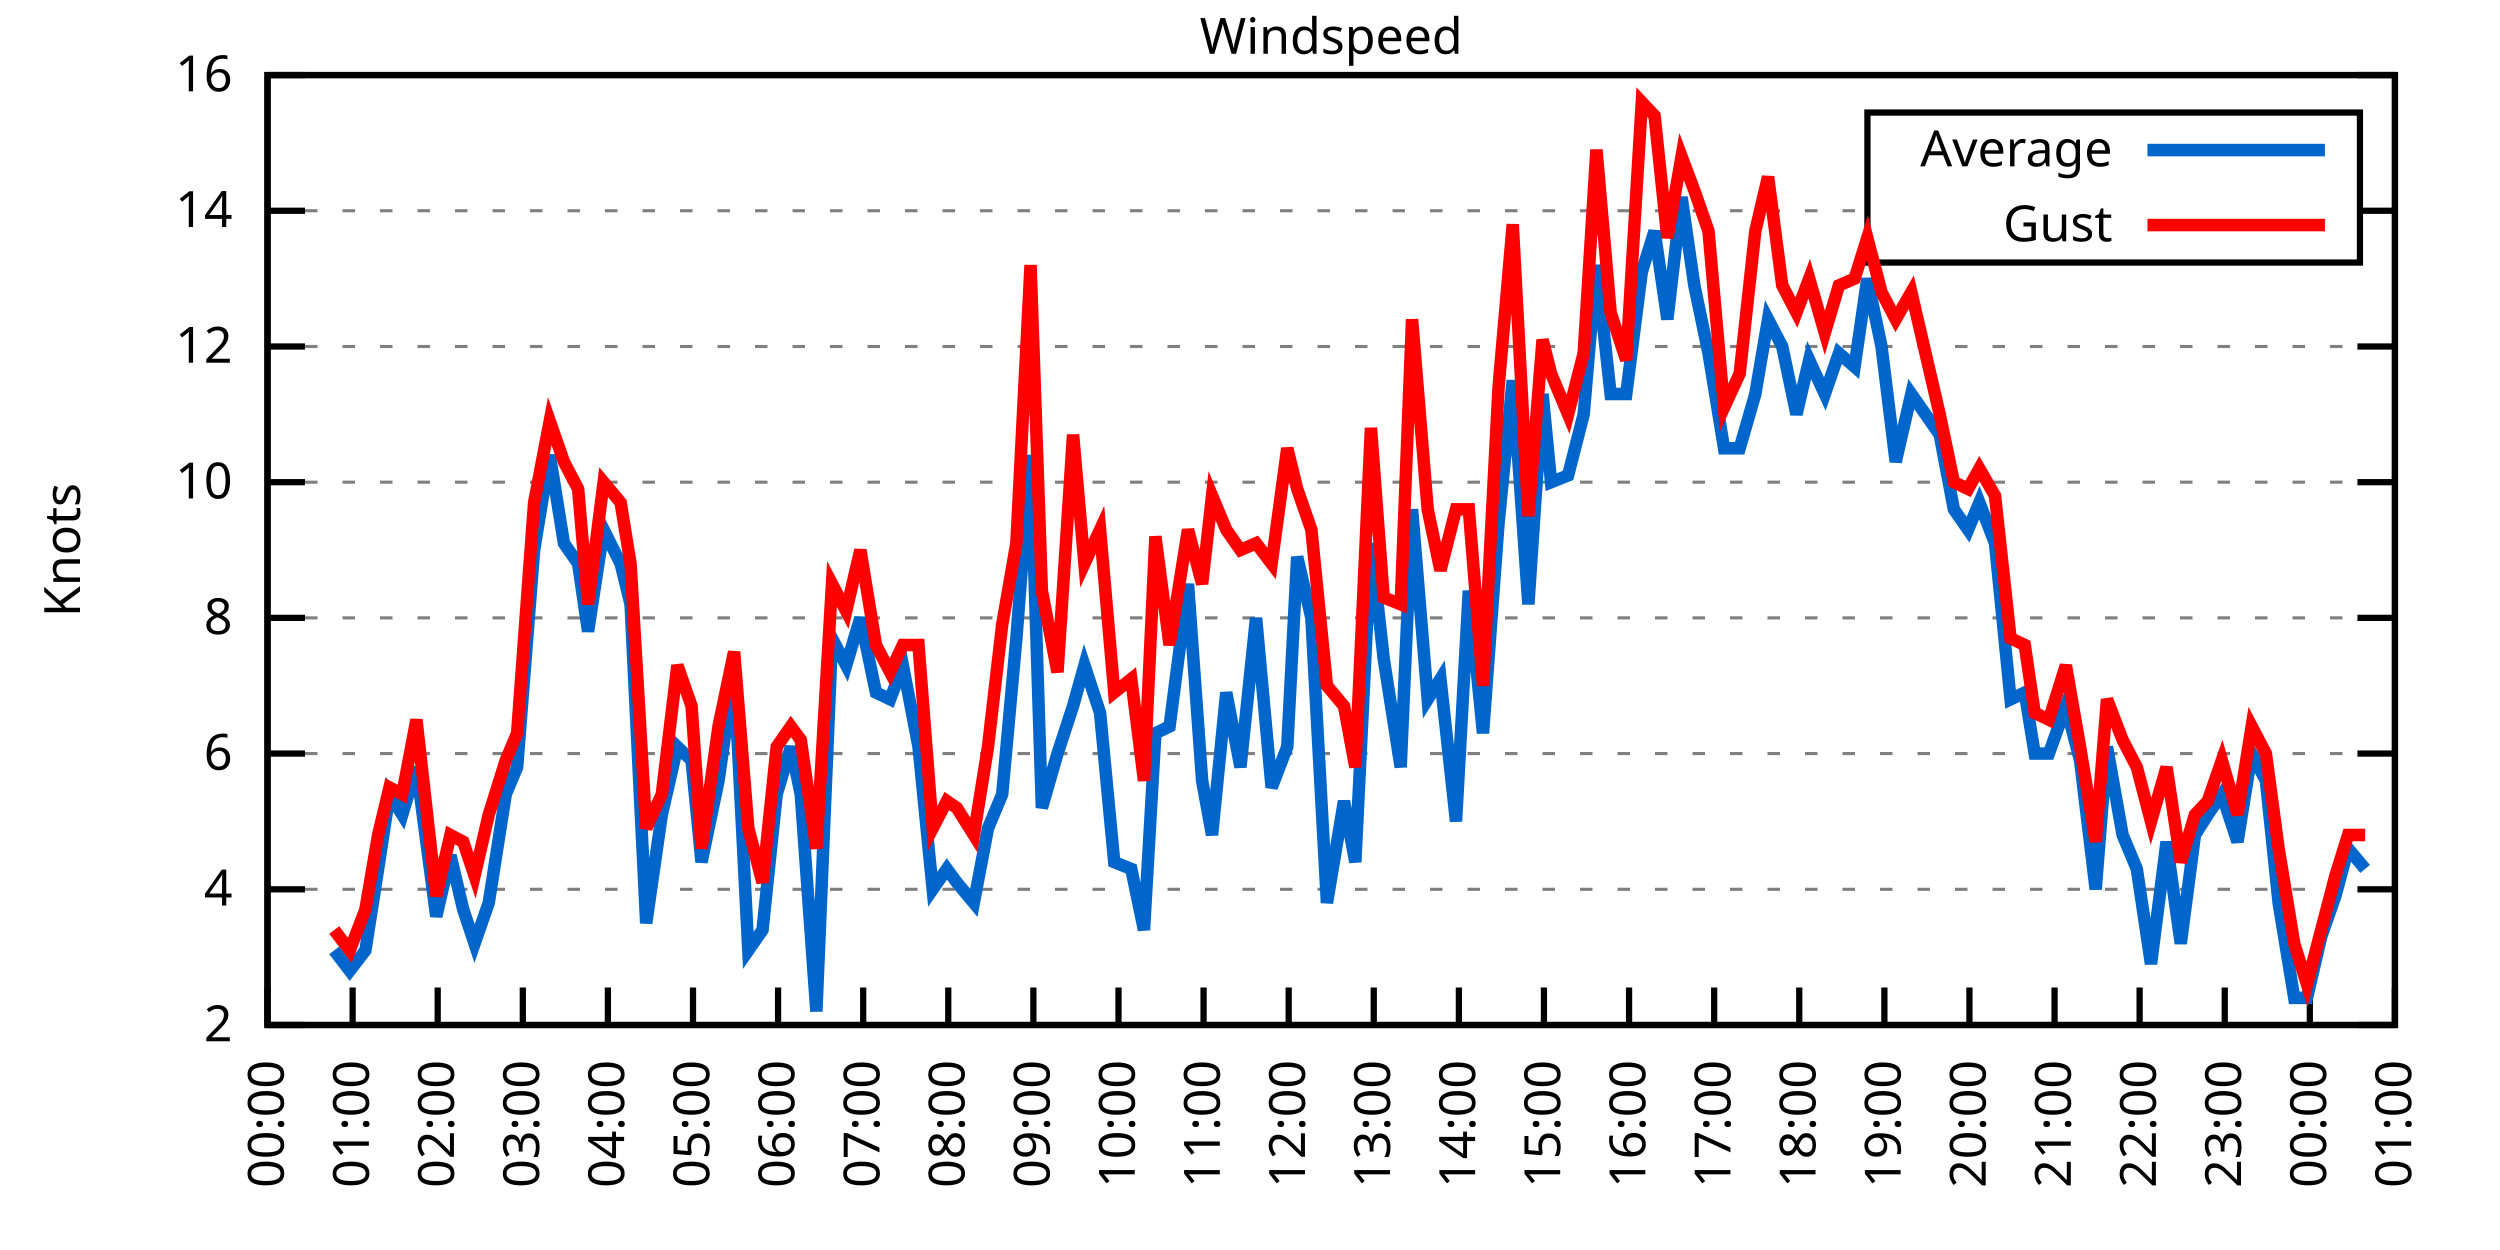
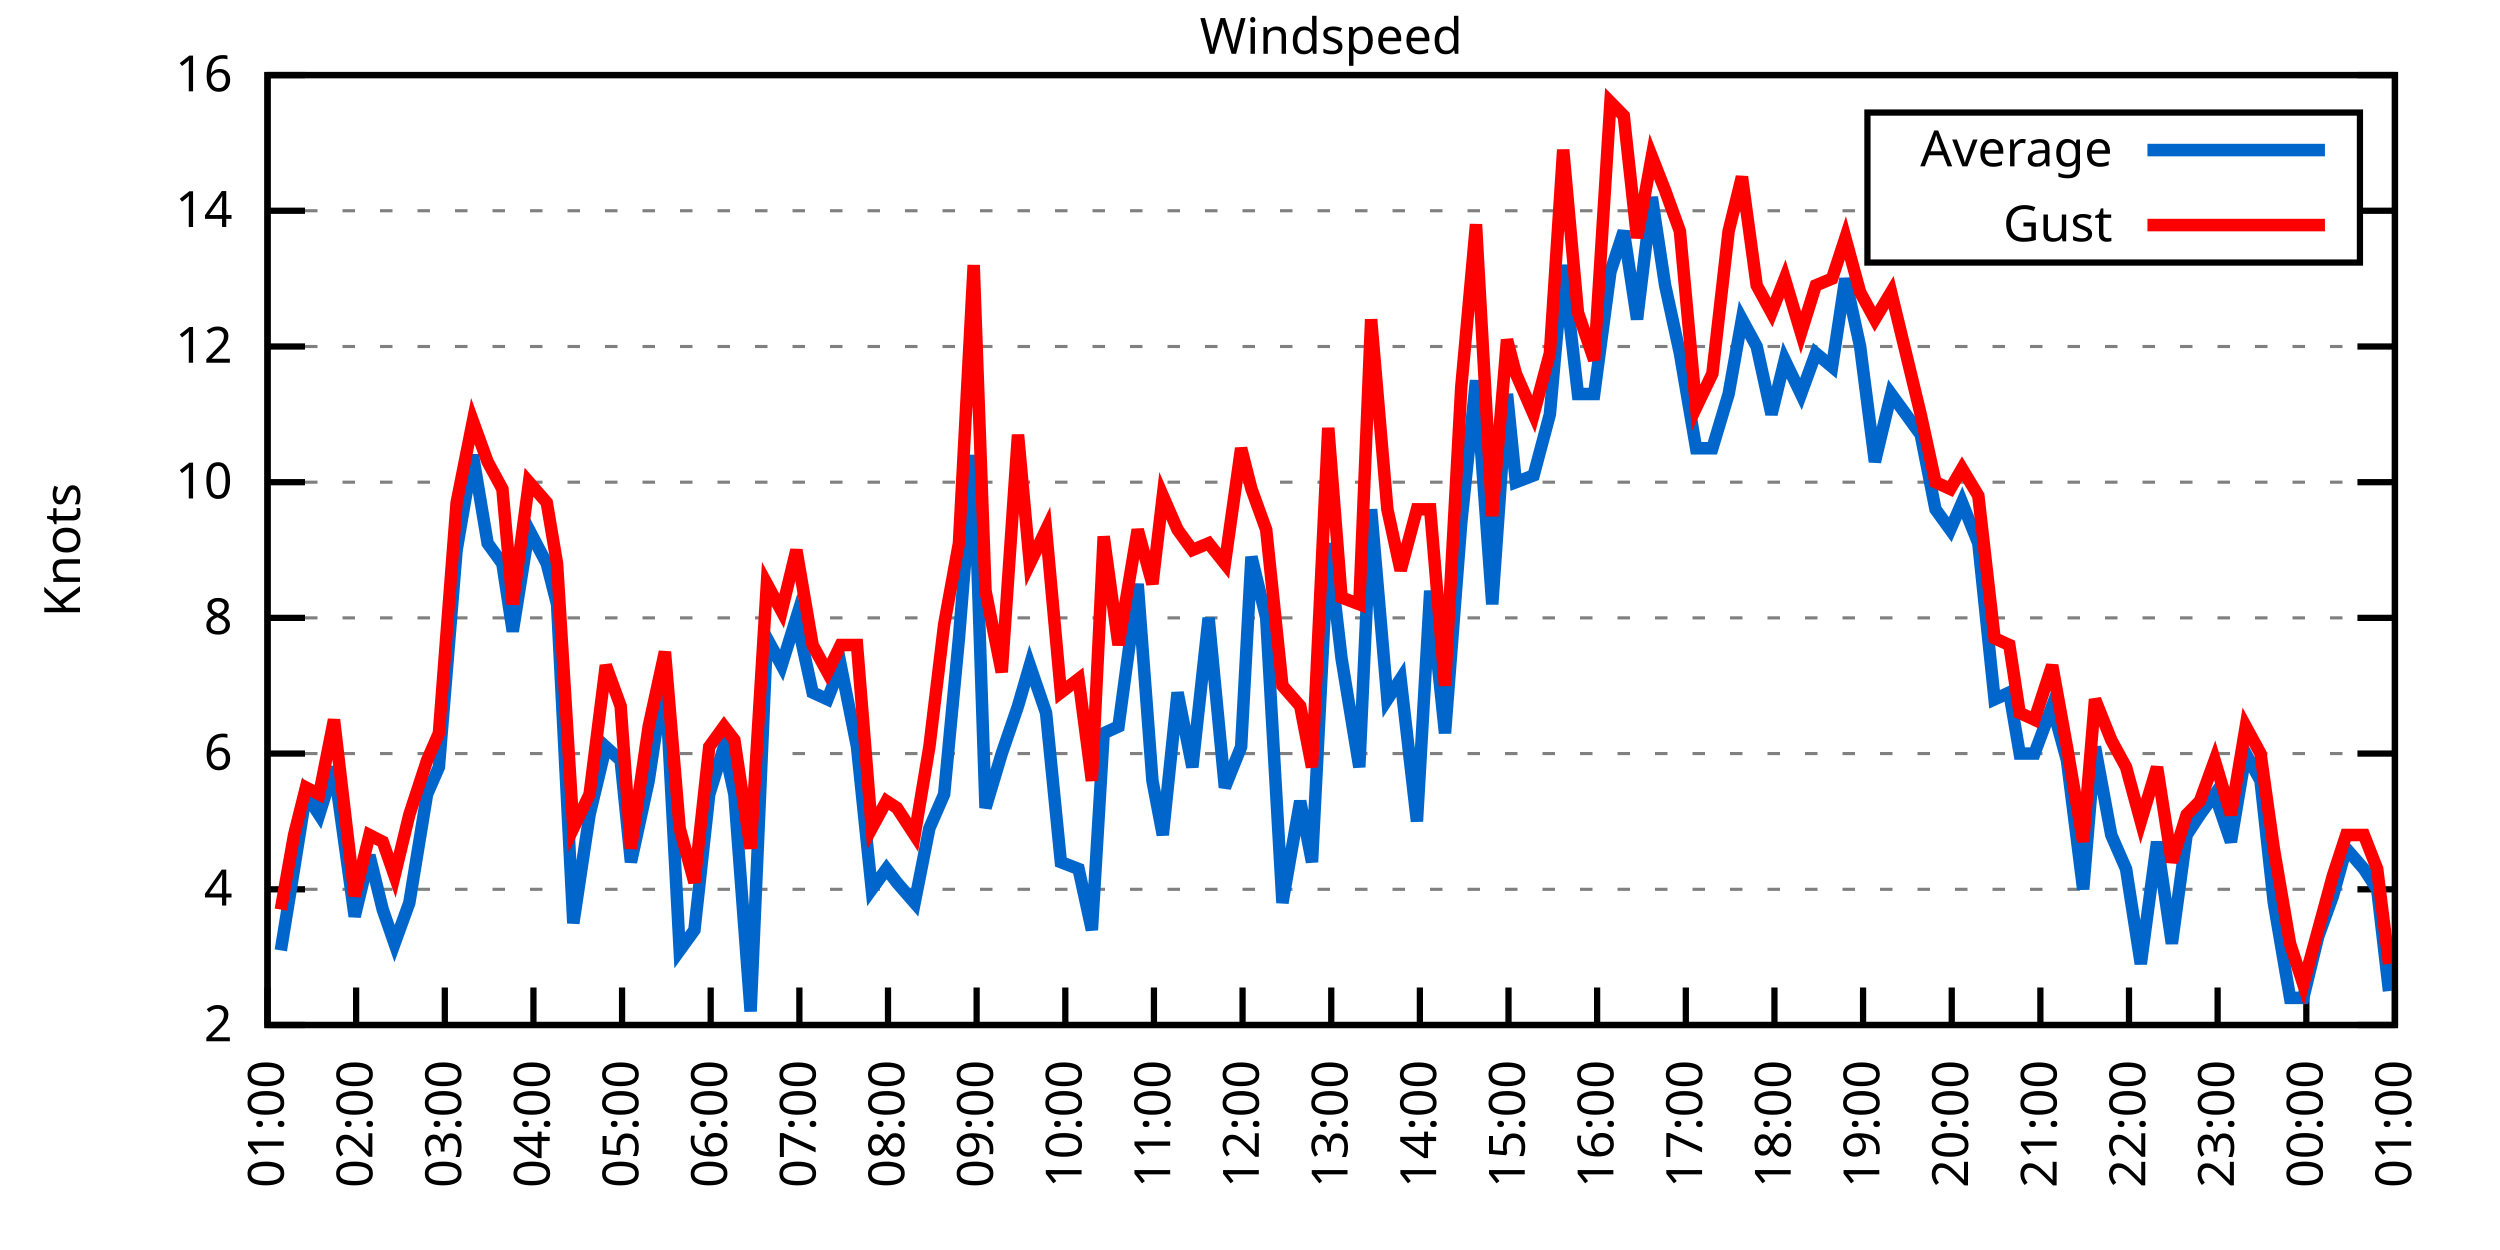
<svg xmlns="http://www.w3.org/2000/svg" xmlns:xlink="http://www.w3.org/1999/xlink" width="400" height="200" viewBox="0 0 400 200">
  <g id="gnuplot_canvas">
    <rect x="0" y="0" width="400" height="200" fill="none" />
    <defs>
      <circle id="gpDot" r="0.5" stroke-width="0.5" stroke="currentColor" />
      <path id="gpPt0" stroke-width="0.333" stroke="currentColor" d="M-1,0 h2 M0,-1 v2" />
      <path id="gpPt1" stroke-width="0.333" stroke="currentColor" d="M-1,-1 L1,1 M1,-1 L-1,1" />
      <path id="gpPt2" stroke-width="0.333" stroke="currentColor" d="M-1,0 L1,0 M0,-1 L0,1 M-1,-1 L1,1 M-1,1 L1,-1" />
      <rect id="gpPt3" stroke-width="0.333" stroke="currentColor" x="-1" y="-1" width="2" height="2" />
      <rect id="gpPt4" stroke-width="0.333" stroke="currentColor" fill="currentColor" x="-1" y="-1" width="2" height="2" />
      <circle id="gpPt5" stroke-width="0.333" stroke="currentColor" cx="0" cy="0" r="1" />
      <use xlink:href="#gpPt5" id="gpPt6" fill="currentColor" stroke="none" />
      <path id="gpPt7" stroke-width="0.333" stroke="currentColor" d="M0,-1.33 L-1.33,0.67 L1.33,0.67 z" />
      <use xlink:href="#gpPt7" id="gpPt8" fill="currentColor" stroke="none" />
      <use xlink:href="#gpPt7" id="gpPt9" stroke="currentColor" transform="rotate(180)" />
      <use xlink:href="#gpPt9" id="gpPt10" fill="currentColor" stroke="none" />
      <use xlink:href="#gpPt3" id="gpPt11" stroke="currentColor" transform="rotate(45)" />
      <use xlink:href="#gpPt11" id="gpPt12" fill="currentColor" stroke="none" />
      <path id="gpPt13" stroke-width="0.333" stroke="currentColor" d="M0,1.330 L1.265,0.411 L0.782,-1.067 L-0.782,-1.076 L-1.265,0.411 z" />
      <use xlink:href="#gpPt13" id="gpPt14" fill="currentColor" stroke="none" />
      <filter id="textbox" filterUnits="objectBoundingBox" x="0" y="0" height="1" width="1">
        <feFlood flood-color="white" flood-opacity="1" result="bgnd" />
        <feComposite in="SourceGraphic" in2="bgnd" operator="atop" />
      </filter>
      <filter id="greybox" filterUnits="objectBoundingBox" x="0" y="0" height="1" width="1">
        <feFlood flood-color="lightgrey" flood-opacity="1" result="grey" />
        <feComposite in="SourceGraphic" in2="grey" operator="atop" />
      </filter>
    </defs>
    <g fill="none" color="white" stroke="currentColor" stroke-width="1.00" stroke-linecap="butt" stroke-linejoin="miter">
</g>
    <g fill="none" color="black" stroke="currentColor" stroke-width="1.00" stroke-linecap="butt" stroke-linejoin="miter">
      <g stroke="none" shape-rendering="crispEdges">
        <polygon fill="rgb(255, 255, 255)" points="42.80,164.00 383.18,164.00 383.18,12.02 42.80,12.02 " />
      </g>
    </g>
    <g fill="none" color="black" stroke="currentColor" stroke-width="1.00" stroke-linecap="butt" stroke-linejoin="miter">
</g>
    <g fill="none" color="black" stroke="black" stroke-width="0.50" stroke-linecap="butt" stroke-linejoin="miter">
</g>
    <g fill="none" color="gray" stroke="currentColor" stroke-width="0.50" stroke-linecap="butt" stroke-linejoin="miter">
      <path stroke="gray" stroke-dasharray="2,4" class="gridline" d="M42.80,164.00 L383.19,164.00  " />
    </g>
    <g fill="none" color="gray" stroke="gray" stroke-width="1.00" stroke-linecap="butt" stroke-linejoin="miter">
</g>
    <g fill="none" color="black" stroke="currentColor" stroke-width="1.00" stroke-linecap="butt" stroke-linejoin="miter">
      <path stroke="black" d="M42.80,164.00 L48.80,164.00 M383.19,164.00 L377.19,164.00  " />
      <g transform="translate(37.20,166.60)" stroke="none" fill="black" font-family="Sans" font-size="8.00" text-anchor="end">
        <text>
          <tspan font-family="Sans"> 2</tspan>
        </text>
      </g>
    </g>
    <g fill="none" color="black" stroke="currentColor" stroke-width="1.00" stroke-linecap="butt" stroke-linejoin="miter">
</g>
    <g fill="none" color="black" stroke="black" stroke-width="0.50" stroke-linecap="butt" stroke-linejoin="miter">
</g>
    <g fill="none" color="gray" stroke="currentColor" stroke-width="0.50" stroke-linecap="butt" stroke-linejoin="miter">
      <path stroke="gray" stroke-dasharray="2,4" class="gridline" d="M42.80,142.29 L383.19,142.29  " />
    </g>
    <g fill="none" color="gray" stroke="gray" stroke-width="1.00" stroke-linecap="butt" stroke-linejoin="miter">
</g>
    <g fill="none" color="black" stroke="currentColor" stroke-width="1.00" stroke-linecap="butt" stroke-linejoin="miter">
      <path stroke="black" d="M42.80,142.29 L48.80,142.29 M383.19,142.29 L377.19,142.29  " />
      <g transform="translate(37.20,144.89)" stroke="none" fill="black" font-family="Sans" font-size="8.00" text-anchor="end">
        <text>
          <tspan font-family="Sans"> 4</tspan>
        </text>
      </g>
    </g>
    <g fill="none" color="black" stroke="currentColor" stroke-width="1.00" stroke-linecap="butt" stroke-linejoin="miter">
</g>
    <g fill="none" color="black" stroke="black" stroke-width="0.50" stroke-linecap="butt" stroke-linejoin="miter">
</g>
    <g fill="none" color="gray" stroke="currentColor" stroke-width="0.50" stroke-linecap="butt" stroke-linejoin="miter">
      <path stroke="gray" stroke-dasharray="2,4" class="gridline" d="M42.80,120.57 L383.19,120.57  " />
    </g>
    <g fill="none" color="gray" stroke="gray" stroke-width="1.00" stroke-linecap="butt" stroke-linejoin="miter">
</g>
    <g fill="none" color="black" stroke="currentColor" stroke-width="1.00" stroke-linecap="butt" stroke-linejoin="miter">
      <path stroke="black" d="M42.80,120.57 L48.80,120.57 M383.19,120.57 L377.19,120.57  " />
      <g transform="translate(37.20,123.17)" stroke="none" fill="black" font-family="Sans" font-size="8.00" text-anchor="end">
        <text>
          <tspan font-family="Sans"> 6</tspan>
        </text>
      </g>
    </g>
    <g fill="none" color="black" stroke="currentColor" stroke-width="1.00" stroke-linecap="butt" stroke-linejoin="miter">
</g>
    <g fill="none" color="black" stroke="black" stroke-width="0.50" stroke-linecap="butt" stroke-linejoin="miter">
</g>
    <g fill="none" color="gray" stroke="currentColor" stroke-width="0.50" stroke-linecap="butt" stroke-linejoin="miter">
      <path stroke="gray" stroke-dasharray="2,4" class="gridline" d="M42.80,98.86 L383.19,98.86  " />
    </g>
    <g fill="none" color="gray" stroke="gray" stroke-width="1.00" stroke-linecap="butt" stroke-linejoin="miter">
</g>
    <g fill="none" color="black" stroke="currentColor" stroke-width="1.00" stroke-linecap="butt" stroke-linejoin="miter">
      <path stroke="black" d="M42.80,98.86 L48.80,98.86 M383.19,98.86 L377.19,98.86  " />
      <g transform="translate(37.20,101.46)" stroke="none" fill="black" font-family="Sans" font-size="8.00" text-anchor="end">
        <text>
          <tspan font-family="Sans"> 8</tspan>
        </text>
      </g>
    </g>
    <g fill="none" color="black" stroke="currentColor" stroke-width="1.00" stroke-linecap="butt" stroke-linejoin="miter">
</g>
    <g fill="none" color="black" stroke="black" stroke-width="0.50" stroke-linecap="butt" stroke-linejoin="miter">
</g>
    <g fill="none" color="gray" stroke="currentColor" stroke-width="0.50" stroke-linecap="butt" stroke-linejoin="miter">
      <path stroke="gray" stroke-dasharray="2,4" class="gridline" d="M42.80,77.15 L383.19,77.15  " />
    </g>
    <g fill="none" color="gray" stroke="gray" stroke-width="1.00" stroke-linecap="butt" stroke-linejoin="miter">
</g>
    <g fill="none" color="black" stroke="currentColor" stroke-width="1.00" stroke-linecap="butt" stroke-linejoin="miter">
      <path stroke="black" d="M42.80,77.15 L48.80,77.15 M383.19,77.15 L377.19,77.15  " />
      <g transform="translate(37.20,79.75)" stroke="none" fill="black" font-family="Sans" font-size="8.00" text-anchor="end">
        <text>
          <tspan font-family="Sans"> 10</tspan>
        </text>
      </g>
    </g>
    <g fill="none" color="black" stroke="currentColor" stroke-width="1.00" stroke-linecap="butt" stroke-linejoin="miter">
</g>
    <g fill="none" color="black" stroke="black" stroke-width="0.50" stroke-linecap="butt" stroke-linejoin="miter">
</g>
    <g fill="none" color="gray" stroke="currentColor" stroke-width="0.50" stroke-linecap="butt" stroke-linejoin="miter">
      <path stroke="gray" stroke-dasharray="2,4" class="gridline" d="M42.80,55.44 L383.19,55.44  " />
    </g>
    <g fill="none" color="gray" stroke="gray" stroke-width="1.00" stroke-linecap="butt" stroke-linejoin="miter">
</g>
    <g fill="none" color="black" stroke="currentColor" stroke-width="1.00" stroke-linecap="butt" stroke-linejoin="miter">
      <path stroke="black" d="M42.80,55.44 L48.80,55.44 M383.19,55.44 L377.19,55.44  " />
      <g transform="translate(37.20,58.04)" stroke="none" fill="black" font-family="Sans" font-size="8.00" text-anchor="end">
        <text>
          <tspan font-family="Sans"> 12</tspan>
        </text>
      </g>
    </g>
    <g fill="none" color="black" stroke="currentColor" stroke-width="1.00" stroke-linecap="butt" stroke-linejoin="miter">
</g>
    <g fill="none" color="black" stroke="black" stroke-width="0.50" stroke-linecap="butt" stroke-linejoin="miter">
</g>
    <g fill="none" color="gray" stroke="currentColor" stroke-width="0.50" stroke-linecap="butt" stroke-linejoin="miter">
      <path stroke="gray" stroke-dasharray="2,4" class="gridline" d="M42.80,33.72 L298.79,33.72 M377.59,33.72 L383.19,33.72  " />
    </g>
    <g fill="none" color="gray" stroke="gray" stroke-width="1.00" stroke-linecap="butt" stroke-linejoin="miter">
</g>
    <g fill="none" color="black" stroke="currentColor" stroke-width="1.00" stroke-linecap="butt" stroke-linejoin="miter">
      <path stroke="black" d="M42.80,33.72 L48.80,33.72 M383.19,33.72 L377.19,33.72  " />
      <g transform="translate(37.20,36.32)" stroke="none" fill="black" font-family="Sans" font-size="8.00" text-anchor="end">
        <text>
          <tspan font-family="Sans"> 14</tspan>
        </text>
      </g>
    </g>
    <g fill="none" color="black" stroke="currentColor" stroke-width="1.00" stroke-linecap="butt" stroke-linejoin="miter">
</g>
    <g fill="none" color="black" stroke="black" stroke-width="0.50" stroke-linecap="butt" stroke-linejoin="miter">
</g>
    <g fill="none" color="gray" stroke="currentColor" stroke-width="0.50" stroke-linecap="butt" stroke-linejoin="miter">
      <path stroke="gray" stroke-dasharray="2,4" class="gridline" d="M42.80,12.01 L383.19,12.01  " />
    </g>
    <g fill="none" color="gray" stroke="gray" stroke-width="1.00" stroke-linecap="butt" stroke-linejoin="miter">
</g>
    <g fill="none" color="black" stroke="currentColor" stroke-width="1.00" stroke-linecap="butt" stroke-linejoin="miter">
      <path stroke="black" d="M42.80,12.01 L48.80,12.01 M383.19,12.01 L377.19,12.01  " />
      <g transform="translate(37.20,14.61)" stroke="none" fill="black" font-family="Sans" font-size="8.00" text-anchor="end">
        <text>
          <tspan font-family="Sans"> 16</tspan>
        </text>
      </g>
    </g>
    <g fill="none" color="black" stroke="currentColor" stroke-width="1.00" stroke-linecap="butt" stroke-linejoin="miter">
      <path stroke="black" d="M42.80,164.00 L42.80,158.00  " />
      <g transform="translate(45.40,169.60) rotate(270.00)" stroke="none" fill="black" font-family="Sans" font-size="8.00" text-anchor="end">
        <text>
-           <tspan font-family="Sans">00:00</tspan>
-         </text>
-       </g>
-     </g>
-     <g fill="none" color="black" stroke="currentColor" stroke-width="1.00" stroke-linecap="butt" stroke-linejoin="miter">
-       <path stroke="black" d="M56.42,164.00 L56.42,158.00  " />
-       <g transform="translate(59.02,169.60) rotate(270.00)" stroke="none" fill="black" font-family="Sans" font-size="8.00" text-anchor="end">
-         <text>
          <tspan font-family="Sans">01:00</tspan>
        </text>
      </g>
    </g>
    <g fill="none" color="black" stroke="currentColor" stroke-width="1.00" stroke-linecap="butt" stroke-linejoin="miter">
-       <path stroke="black" d="M70.03,164.00 L70.03,158.00  " />
-       <g transform="translate(72.63,169.60) rotate(270.00)" stroke="none" fill="black" font-family="Sans" font-size="8.00" text-anchor="end">
+       <path stroke="black" d="M56.98,164.00 L56.98,158.00  " />
+       <g transform="translate(59.58,169.60) rotate(270.00)" stroke="none" fill="black" font-family="Sans" font-size="8.00" text-anchor="end">
        <text>
          <tspan font-family="Sans">02:00</tspan>
        </text>
      </g>
    </g>
    <g fill="none" color="black" stroke="currentColor" stroke-width="1.00" stroke-linecap="butt" stroke-linejoin="miter">
-       <path stroke="black" d="M83.65,164.00 L83.65,158.00  " />
-       <g transform="translate(86.25,169.60) rotate(270.00)" stroke="none" fill="black" font-family="Sans" font-size="8.00" text-anchor="end">
+       <path stroke="black" d="M71.17,164.00 L71.17,158.00  " />
+       <g transform="translate(73.77,169.60) rotate(270.00)" stroke="none" fill="black" font-family="Sans" font-size="8.00" text-anchor="end">
        <text>
          <tspan font-family="Sans">03:00</tspan>
        </text>
      </g>
    </g>
    <g fill="none" color="black" stroke="currentColor" stroke-width="1.00" stroke-linecap="butt" stroke-linejoin="miter">
-       <path stroke="black" d="M97.26,164.00 L97.26,158.00  " />
-       <g transform="translate(99.86,169.60) rotate(270.00)" stroke="none" fill="black" font-family="Sans" font-size="8.00" text-anchor="end">
+       <path stroke="black" d="M85.35,164.00 L85.35,158.00  " />
+       <g transform="translate(87.95,169.60) rotate(270.00)" stroke="none" fill="black" font-family="Sans" font-size="8.00" text-anchor="end">
        <text>
          <tspan font-family="Sans">04:00</tspan>
        </text>
      </g>
    </g>
    <g fill="none" color="black" stroke="currentColor" stroke-width="1.00" stroke-linecap="butt" stroke-linejoin="miter">
-       <path stroke="black" d="M110.88,164.00 L110.88,158.00  " />
-       <g transform="translate(113.48,169.60) rotate(270.00)" stroke="none" fill="black" font-family="Sans" font-size="8.00" text-anchor="end">
+       <path stroke="black" d="M99.53,164.00 L99.53,158.00  " />
+       <g transform="translate(102.13,169.60) rotate(270.00)" stroke="none" fill="black" font-family="Sans" font-size="8.00" text-anchor="end">
        <text>
          <tspan font-family="Sans">05:00</tspan>
        </text>
      </g>
    </g>
    <g fill="none" color="black" stroke="currentColor" stroke-width="1.00" stroke-linecap="butt" stroke-linejoin="miter">
-       <path stroke="black" d="M124.49,164.00 L124.49,158.00  " />
-       <g transform="translate(127.09,169.60) rotate(270.00)" stroke="none" fill="black" font-family="Sans" font-size="8.00" text-anchor="end">
+       <path stroke="black" d="M113.71,164.00 L113.71,158.00  " />
+       <g transform="translate(116.31,169.60) rotate(270.00)" stroke="none" fill="black" font-family="Sans" font-size="8.00" text-anchor="end">
        <text>
          <tspan font-family="Sans">06:00</tspan>
        </text>
      </g>
    </g>
    <g fill="none" color="black" stroke="currentColor" stroke-width="1.00" stroke-linecap="butt" stroke-linejoin="miter">
-       <path stroke="black" d="M138.11,164.00 L138.11,158.00  " />
-       <g transform="translate(140.71,169.60) rotate(270.00)" stroke="none" fill="black" font-family="Sans" font-size="8.00" text-anchor="end">
+       <path stroke="black" d="M127.90,164.00 L127.90,158.00  " />
+       <g transform="translate(130.50,169.60) rotate(270.00)" stroke="none" fill="black" font-family="Sans" font-size="8.00" text-anchor="end">
        <text>
          <tspan font-family="Sans">07:00</tspan>
        </text>
      </g>
    </g>
    <g fill="none" color="black" stroke="currentColor" stroke-width="1.00" stroke-linecap="butt" stroke-linejoin="miter">
-       <path stroke="black" d="M151.72,164.00 L151.72,158.00  " />
-       <g transform="translate(154.32,169.60) rotate(270.00)" stroke="none" fill="black" font-family="Sans" font-size="8.00" text-anchor="end">
+       <path stroke="black" d="M142.08,164.00 L142.08,158.00  " />
+       <g transform="translate(144.68,169.60) rotate(270.00)" stroke="none" fill="black" font-family="Sans" font-size="8.00" text-anchor="end">
        <text>
          <tspan font-family="Sans">08:00</tspan>
        </text>
      </g>
    </g>
    <g fill="none" color="black" stroke="currentColor" stroke-width="1.00" stroke-linecap="butt" stroke-linejoin="miter">
-       <path stroke="black" d="M165.34,164.00 L165.34,158.00  " />
-       <g transform="translate(167.94,169.60) rotate(270.00)" stroke="none" fill="black" font-family="Sans" font-size="8.00" text-anchor="end">
+       <path stroke="black" d="M156.26,164.00 L156.26,158.00  " />
+       <g transform="translate(158.86,169.60) rotate(270.00)" stroke="none" fill="black" font-family="Sans" font-size="8.00" text-anchor="end">
        <text>
          <tspan font-family="Sans">09:00</tspan>
        </text>
      </g>
    </g>
    <g fill="none" color="black" stroke="currentColor" stroke-width="1.00" stroke-linecap="butt" stroke-linejoin="miter">
-       <path stroke="black" d="M178.96,164.00 L178.96,158.00  " />
-       <g transform="translate(181.56,169.60) rotate(270.00)" stroke="none" fill="black" font-family="Sans" font-size="8.00" text-anchor="end">
+       <path stroke="black" d="M170.45,164.00 L170.45,158.00  " />
+       <g transform="translate(173.05,169.60) rotate(270.00)" stroke="none" fill="black" font-family="Sans" font-size="8.00" text-anchor="end">
        <text>
          <tspan font-family="Sans">10:00</tspan>
        </text>
      </g>
    </g>
    <g fill="none" color="black" stroke="currentColor" stroke-width="1.00" stroke-linecap="butt" stroke-linejoin="miter">
-       <path stroke="black" d="M192.57,164.00 L192.57,158.00  " />
-       <g transform="translate(195.17,169.60) rotate(270.00)" stroke="none" fill="black" font-family="Sans" font-size="8.00" text-anchor="end">
+       <path stroke="black" d="M184.63,164.00 L184.63,158.00  " />
+       <g transform="translate(187.23,169.60) rotate(270.00)" stroke="none" fill="black" font-family="Sans" font-size="8.00" text-anchor="end">
        <text>
          <tspan font-family="Sans">11:00</tspan>
        </text>
      </g>
    </g>
    <g fill="none" color="black" stroke="currentColor" stroke-width="1.00" stroke-linecap="butt" stroke-linejoin="miter">
-       <path stroke="black" d="M206.19,164.00 L206.19,158.00  " />
-       <g transform="translate(208.79,169.60) rotate(270.00)" stroke="none" fill="black" font-family="Sans" font-size="8.00" text-anchor="end">
+       <path stroke="black" d="M198.81,164.00 L198.81,158.00  " />
+       <g transform="translate(201.41,169.60) rotate(270.00)" stroke="none" fill="black" font-family="Sans" font-size="8.00" text-anchor="end">
        <text>
          <tspan font-family="Sans">12:00</tspan>
        </text>
      </g>
    </g>
    <g fill="none" color="black" stroke="currentColor" stroke-width="1.00" stroke-linecap="butt" stroke-linejoin="miter">
-       <path stroke="black" d="M219.80,164.00 L219.80,158.00  " />
-       <g transform="translate(222.40,169.60) rotate(270.00)" stroke="none" fill="black" font-family="Sans" font-size="8.00" text-anchor="end">
+       <path stroke="black" d="M213.00,164.00 L213.00,158.00  " />
+       <g transform="translate(215.60,169.60) rotate(270.00)" stroke="none" fill="black" font-family="Sans" font-size="8.00" text-anchor="end">
        <text>
          <tspan font-family="Sans">13:00</tspan>
        </text>
      </g>
    </g>
    <g fill="none" color="black" stroke="currentColor" stroke-width="1.00" stroke-linecap="butt" stroke-linejoin="miter">
-       <path stroke="black" d="M233.42,164.00 L233.42,158.00  " />
-       <g transform="translate(236.02,169.60) rotate(270.00)" stroke="none" fill="black" font-family="Sans" font-size="8.00" text-anchor="end">
+       <path stroke="black" d="M227.18,164.00 L227.18,158.00  " />
+       <g transform="translate(229.78,169.60) rotate(270.00)" stroke="none" fill="black" font-family="Sans" font-size="8.00" text-anchor="end">
        <text>
          <tspan font-family="Sans">14:00</tspan>
        </text>
      </g>
    </g>
    <g fill="none" color="black" stroke="currentColor" stroke-width="1.00" stroke-linecap="butt" stroke-linejoin="miter">
-       <path stroke="black" d="M247.03,164.00 L247.03,158.00  " />
-       <g transform="translate(249.63,169.60) rotate(270.00)" stroke="none" fill="black" font-family="Sans" font-size="8.00" text-anchor="end">
+       <path stroke="black" d="M241.36,164.00 L241.36,158.00  " />
+       <g transform="translate(243.96,169.60) rotate(270.00)" stroke="none" fill="black" font-family="Sans" font-size="8.00" text-anchor="end">
        <text>
          <tspan font-family="Sans">15:00</tspan>
        </text>
      </g>
    </g>
    <g fill="none" color="black" stroke="currentColor" stroke-width="1.00" stroke-linecap="butt" stroke-linejoin="miter">
-       <path stroke="black" d="M260.65,164.00 L260.65,158.00  " />
-       <g transform="translate(263.25,169.60) rotate(270.00)" stroke="none" fill="black" font-family="Sans" font-size="8.00" text-anchor="end">
+       <path stroke="black" d="M255.54,164.00 L255.54,158.00  " />
+       <g transform="translate(258.14,169.60) rotate(270.00)" stroke="none" fill="black" font-family="Sans" font-size="8.00" text-anchor="end">
        <text>
          <tspan font-family="Sans">16:00</tspan>
        </text>
      </g>
    </g>
    <g fill="none" color="black" stroke="currentColor" stroke-width="1.00" stroke-linecap="butt" stroke-linejoin="miter">
-       <path stroke="black" d="M274.27,164.00 L274.27,158.00  " />
-       <g transform="translate(276.87,169.60) rotate(270.00)" stroke="none" fill="black" font-family="Sans" font-size="8.00" text-anchor="end">
+       <path stroke="black" d="M269.73,164.00 L269.73,158.00  " />
+       <g transform="translate(272.33,169.60) rotate(270.00)" stroke="none" fill="black" font-family="Sans" font-size="8.00" text-anchor="end">
        <text>
          <tspan font-family="Sans">17:00</tspan>
        </text>
      </g>
    </g>
    <g fill="none" color="black" stroke="currentColor" stroke-width="1.00" stroke-linecap="butt" stroke-linejoin="miter">
-       <path stroke="black" d="M287.88,164.00 L287.88,158.00  " />
-       <g transform="translate(290.48,169.60) rotate(270.00)" stroke="none" fill="black" font-family="Sans" font-size="8.00" text-anchor="end">
+       <path stroke="black" d="M283.91,164.00 L283.91,158.00  " />
+       <g transform="translate(286.51,169.60) rotate(270.00)" stroke="none" fill="black" font-family="Sans" font-size="8.00" text-anchor="end">
        <text>
          <tspan font-family="Sans">18:00</tspan>
        </text>
      </g>
    </g>
    <g fill="none" color="black" stroke="currentColor" stroke-width="1.00" stroke-linecap="butt" stroke-linejoin="miter">
-       <path stroke="black" d="M301.50,164.00 L301.50,158.00  " />
-       <g transform="translate(304.10,169.60) rotate(270.00)" stroke="none" fill="black" font-family="Sans" font-size="8.00" text-anchor="end">
+       <path stroke="black" d="M298.09,164.00 L298.09,158.00  " />
+       <g transform="translate(300.69,169.60) rotate(270.00)" stroke="none" fill="black" font-family="Sans" font-size="8.00" text-anchor="end">
        <text>
          <tspan font-family="Sans">19:00</tspan>
        </text>
      </g>
    </g>
    <g fill="none" color="black" stroke="currentColor" stroke-width="1.00" stroke-linecap="butt" stroke-linejoin="miter">
-       <path stroke="black" d="M315.11,164.00 L315.11,158.00  " />
-       <g transform="translate(317.71,169.60) rotate(270.00)" stroke="none" fill="black" font-family="Sans" font-size="8.00" text-anchor="end">
+       <path stroke="black" d="M312.28,164.00 L312.28,158.00  " />
+       <g transform="translate(314.88,169.60) rotate(270.00)" stroke="none" fill="black" font-family="Sans" font-size="8.00" text-anchor="end">
        <text>
          <tspan font-family="Sans">20:00</tspan>
        </text>
      </g>
    </g>
    <g fill="none" color="black" stroke="currentColor" stroke-width="1.00" stroke-linecap="butt" stroke-linejoin="miter">
-       <path stroke="black" d="M328.73,164.00 L328.73,158.00  " />
-       <g transform="translate(331.33,169.60) rotate(270.00)" stroke="none" fill="black" font-family="Sans" font-size="8.00" text-anchor="end">
+       <path stroke="black" d="M326.46,164.00 L326.46,158.00  " />
+       <g transform="translate(329.06,169.60) rotate(270.00)" stroke="none" fill="black" font-family="Sans" font-size="8.00" text-anchor="end">
        <text>
          <tspan font-family="Sans">21:00</tspan>
        </text>
      </g>
    </g>
    <g fill="none" color="black" stroke="currentColor" stroke-width="1.00" stroke-linecap="butt" stroke-linejoin="miter">
-       <path stroke="black" d="M342.34,164.00 L342.34,158.00  " />
-       <g transform="translate(344.94,169.60) rotate(270.00)" stroke="none" fill="black" font-family="Sans" font-size="8.00" text-anchor="end">
+       <path stroke="black" d="M340.64,164.00 L340.64,158.00  " />
+       <g transform="translate(343.24,169.60) rotate(270.00)" stroke="none" fill="black" font-family="Sans" font-size="8.00" text-anchor="end">
        <text>
          <tspan font-family="Sans">22:00</tspan>
        </text>
      </g>
    </g>
    <g fill="none" color="black" stroke="currentColor" stroke-width="1.00" stroke-linecap="butt" stroke-linejoin="miter">
-       <path stroke="black" d="M355.96,164.00 L355.96,158.00  " />
-       <g transform="translate(358.56,169.60) rotate(270.00)" stroke="none" fill="black" font-family="Sans" font-size="8.00" text-anchor="end">
+       <path stroke="black" d="M354.82,164.00 L354.82,158.00  " />
+       <g transform="translate(357.42,169.60) rotate(270.00)" stroke="none" fill="black" font-family="Sans" font-size="8.00" text-anchor="end">
        <text>
          <tspan font-family="Sans">23:00</tspan>
        </text>
      </g>
    </g>
    <g fill="none" color="black" stroke="currentColor" stroke-width="1.00" stroke-linecap="butt" stroke-linejoin="miter">
-       <path stroke="black" d="M369.57,164.00 L369.57,158.00  " />
-       <g transform="translate(372.17,169.60) rotate(270.00)" stroke="none" fill="black" font-family="Sans" font-size="8.00" text-anchor="end">
+       <path stroke="black" d="M369.01,164.00 L369.01,158.00  " />
+       <g transform="translate(371.61,169.60) rotate(270.00)" stroke="none" fill="black" font-family="Sans" font-size="8.00" text-anchor="end">
        <text>
          <tspan font-family="Sans">00:00</tspan>
        </text>
      </g>
    </g>
    <g fill="none" color="black" stroke="currentColor" stroke-width="1.00" stroke-linecap="butt" stroke-linejoin="miter">
      <path stroke="black" d="M383.19,164.00 L383.19,158.00  " />
      <g transform="translate(385.79,169.60) rotate(270.00)" stroke="none" fill="black" font-family="Sans" font-size="8.00" text-anchor="end">
        <text>
          <tspan font-family="Sans">01:00</tspan>
        </text>
      </g>
    </g>
    <g fill="none" color="black" stroke="currentColor" stroke-width="1.00" stroke-linecap="butt" stroke-linejoin="miter">
</g>
    <g fill="none" color="black" stroke="currentColor" stroke-width="1.00" stroke-linecap="butt" stroke-linejoin="miter">
      <path stroke="black" d="M42.80,12.01 L42.80,164.00 L383.19,164.00 L383.19,12.01 L42.80,12.01 Z  " />
    </g>
    <g fill="none" color="black" stroke="currentColor" stroke-width="1.00" stroke-linecap="butt" stroke-linejoin="miter">
</g>
    <g fill="none" color="black" stroke="currentColor" stroke-width="1.00" stroke-linecap="butt" stroke-linejoin="miter">
      <path stroke="black" d="M298.79,42.01 L298.79,18.01 L377.59,18.01 L377.59,42.01 L298.79,42.01 Z  " />
    </g>
    <g id="Windspeed_plot_1">
      <g fill="none" color="white" stroke="black" stroke-width="2.00" stroke-linecap="butt" stroke-linejoin="miter">
</g>
      <g fill="none" color="black" stroke="currentColor" stroke-width="2.00" stroke-linecap="butt" stroke-linejoin="miter">
        <g transform="translate(337.99,26.61)" stroke="none" fill="black" font-family="Sans" font-size="8.00" text-anchor="end">
          <text>
            <tspan font-family="Sans">Average</tspan>
          </text>
        </g>
      </g>
      <g fill="none" color="black" stroke="currentColor" stroke-width="2.00" stroke-linecap="butt" stroke-linejoin="miter">
-         <path stroke="rgb(  0, 102, 204)" d="M343.59,24.01 L371.99,24.01 M53.47,152.06 L55.96,155.31 L58.46,152.06 L60.50,139.03 L62.32,127.09 L64.36,130.35   L66.63,122.75 L69.80,146.63 L72.07,136.86 L74.12,145.54 L75.93,150.97 L78.20,144.46 L80.92,127.09 L82.74,122.75   L85.46,88.00 L87.96,72.81 L90.23,86.92 L92.50,90.18 L94.09,101.03 L96.58,84.75 L99.30,90.18 L100.89,96.69   L103.39,147.72 L105.89,130.35 L108.38,119.49 L110.65,121.66 L112.24,137.94 L114.96,124.92 L117.46,107.55 L119.73,152.06   L122.00,148.80 L124.27,127.09 L126.54,119.49 L128.12,127.09 L130.62,161.83 L133.12,102.12 L135.39,106.46 L137.66,98.86   L140.15,110.80 L142.42,111.89 L144.46,106.46 L146.96,119.49 L149.23,142.29 L151.50,139.03 L153.09,141.20 L155.81,144.46   L158.08,132.52 L160.35,127.09 L162.62,102.12 L164.89,72.81 L166.70,129.26 L169.20,120.57 L171.69,112.97 L173.51,106.46   L176.01,114.06 L178.28,137.94 L181.00,139.03 L183.04,148.80 L184.86,117.32 L187.13,116.23 L190.08,93.43 L192.34,124.92   L193.93,133.60 L196.20,110.80 L198.47,122.75 L200.97,98.86 L203.46,126.00 L205.96,119.49 L207.55,89.09 L209.82,98.86   L212.31,144.46 L215.04,128.17 L216.85,137.94 L219.35,86.92 L221.39,105.38 L224.11,122.75 L225.93,81.49 L228.43,111.89   L230.47,108.63 L232.96,131.43 L235.01,94.52 L237.28,117.32 L239.77,83.66 L242.04,60.86 L244.54,96.69 L246.81,63.04   L248.17,77.15 L250.89,76.06 L253.39,66.29 L255.43,42.41 L257.70,63.04 L260.20,63.04 L262.69,43.49 L264.73,36.98   L266.78,51.09 L269.05,31.55 L271.09,45.66 L273.36,56.52 L275.85,71.72 L278.35,71.72 L280.85,63.04 L282.89,51.09   L285.16,55.44 L287.43,66.29 L289.47,57.61 L291.97,63.04 L294.23,56.52 L296.73,58.69 L298.77,44.58 L301.04,55.44   L303.31,73.89 L305.81,63.04 L308.08,66.29 L310.35,69.55 L312.62,81.49 L314.89,84.75 L316.70,80.41 L319.20,86.92   L321.69,111.89 L323.96,110.80 L325.55,120.57 L327.82,120.57 L330.54,112.97 L332.81,121.66 L335.31,142.29 L337.12,119.49   L339.62,133.60 L341.89,139.03 L344.16,154.23 L346.65,134.69 L348.92,150.97 L351.19,133.60 L353.24,130.35 L355.50,127.09   L358.00,134.69 L360.27,120.57 L362.54,124.92 L364.58,144.46 L367.08,159.66 L369.12,159.66 L371.39,149.89 L373.66,143.37   L375.70,135.77 L378.42,139.03  " />
+         <path stroke="rgb(  0, 102, 204)" d="M343.59,24.01 L371.99,24.01 M44.93,152.06 L47.05,139.03 L48.95,127.09 L51.07,130.35 L53.44,122.75 L56.75,146.63   L59.11,136.86 L61.24,145.54 L63.13,150.97 L65.49,144.46 L68.33,127.09 L70.22,122.75 L73.06,88.00 L75.66,72.81   L78.02,86.92 L80.38,90.18 L82.04,101.03 L84.64,84.75 L87.48,90.18 L89.13,96.69 L91.73,147.72 L94.33,130.35   L96.93,119.49 L99.30,121.66 L100.95,137.94 L103.79,124.92 L106.39,107.55 L108.75,152.06 L111.11,148.80 L113.48,127.09   L115.84,119.49 L117.50,127.09 L120.10,161.83 L122.70,102.12 L125.06,106.46 L127.42,98.86 L130.02,110.80 L132.39,111.89   L134.52,106.46 L137.12,119.49 L139.48,142.29 L141.84,139.03 L143.50,141.20 L146.34,144.46 L148.70,132.52 L151.06,127.09   L153.43,102.12 L155.79,72.81 L157.68,129.26 L160.28,120.57 L162.88,112.97 L164.77,106.46 L167.37,114.06 L169.74,137.94   L172.57,139.03 L174.70,148.80 L176.59,117.32 L178.96,116.23 L182.03,93.43 L184.39,124.92 L186.05,133.60 L188.41,110.80   L190.78,122.75 L193.38,98.86 L195.98,126.00 L198.58,119.49 L200.23,89.09 L202.59,98.86 L205.19,144.46 L208.03,128.17   L209.92,137.94 L212.52,86.92 L214.65,105.38 L217.49,122.75 L219.38,81.49 L221.98,111.89 L224.10,108.63 L226.71,131.43   L228.83,94.52 L231.20,117.32 L233.80,83.66 L236.16,60.86 L238.76,96.69 L241.12,63.04 L242.54,77.15 L245.38,76.06   L247.98,66.29 L250.11,42.41 L252.47,63.04 L255.07,63.04 L257.67,43.49 L259.80,36.98 L261.93,51.09 L264.29,31.55   L266.42,45.66 L268.78,56.52 L271.38,71.72 L273.98,71.72 L276.58,63.04 L278.71,51.09 L281.07,55.44 L283.44,66.29   L285.56,57.61 L288.16,63.04 L290.53,56.52 L293.13,58.69 L295.26,44.58 L297.62,55.44 L299.98,73.89 L302.58,63.04   L304.95,66.29 L307.31,69.55 L309.68,81.49 L312.04,84.75 L313.93,80.41 L316.53,86.92 L319.13,111.89 L321.49,110.80   L323.15,120.57 L325.51,120.57 L328.35,112.97 L330.71,121.66 L333.31,142.29 L335.20,119.49 L337.80,133.60 L340.17,139.03   L342.53,154.23 L345.13,134.69 L347.50,150.97 L349.86,133.60 L351.99,130.35 L354.35,127.09 L356.95,134.69 L359.32,120.57   L361.68,124.92 L363.81,144.46 L366.41,159.66 L368.53,159.66 L370.90,149.89 L373.26,143.37 L375.39,135.77 L378.23,139.03   L380.35,142.29 L382.24,158.57  " />
      </g>
    </g>
    <g id="Windspeed_plot_2">
      <g fill="none" color="black" stroke="currentColor" stroke-width="2.00" stroke-linecap="butt" stroke-linejoin="miter">
        <g transform="translate(337.99,38.61)" stroke="none" fill="black" font-family="Sans" font-size="8.00" text-anchor="end">
          <text>
            <tspan font-family="Sans">Gust</tspan>
          </text>
        </g>
      </g>
      <g fill="none" color="black" stroke="currentColor" stroke-width="2.00" stroke-linecap="butt" stroke-linejoin="miter">
-         <path stroke="rgb(255,   0,   0)" d="M343.59,36.01 L371.99,36.01 M53.47,148.80 L55.96,152.06 L58.46,145.54 L60.50,133.60 L62.32,126.00 L64.36,127.09   L66.63,115.15 L69.80,143.37 L72.07,133.60 L74.12,134.69 L75.93,140.12 L78.20,130.35 L80.92,121.66 L82.74,117.32   L85.46,80.41 L87.96,67.38 L90.23,73.89 L92.50,78.23 L94.09,96.69 L96.58,77.15 L99.30,80.41 L100.89,90.18   L103.39,132.52 L105.89,127.09 L108.38,106.46 L110.65,112.97 L112.24,135.77 L114.96,116.23 L117.46,104.29 L119.73,132.52   L122.00,141.20 L124.27,119.49 L126.54,116.23 L128.12,118.40 L130.62,135.77 L133.12,93.43 L135.39,97.78 L137.66,88.00   L140.15,103.20 L142.42,107.55 L144.46,103.20 L146.96,103.20 L149.23,132.52 L151.50,128.17 L153.09,129.26 L155.81,133.60   L158.08,119.49 L160.35,99.95 L162.62,86.92 L164.89,42.41 L166.70,94.52 L169.20,107.55 L171.69,69.55 L173.51,90.18   L176.01,84.75 L178.28,110.80 L181.00,108.63 L183.04,124.92 L184.86,85.83 L187.13,103.20 L190.08,84.75 L192.34,93.43   L193.93,79.32 L196.20,84.75 L198.47,88.00 L200.97,86.92 L203.46,90.18 L205.96,71.72 L207.55,78.23 L209.82,84.75   L212.31,109.72 L215.04,112.97 L216.85,122.75 L219.35,68.46 L221.39,95.60 L224.11,96.69 L225.93,51.09 L228.43,81.49   L230.47,91.26 L232.96,81.49 L235.01,81.49 L237.28,109.72 L239.77,61.95 L242.04,35.89 L244.54,82.58 L246.81,54.35   L248.17,59.78 L250.89,66.29 L253.39,56.52 L255.43,23.95 L257.70,50.01 L260.20,57.61 L262.69,16.35 L264.73,18.52   L266.78,38.07 L269.05,25.04 L271.09,30.47 L273.36,36.98 L275.85,65.21 L278.35,59.78 L280.85,36.98 L282.89,28.29   L285.16,45.66 L287.43,50.01 L289.47,44.58 L291.97,53.26 L294.23,45.66 L296.73,44.58 L298.77,38.07 L301.04,46.75   L303.31,51.09 L305.81,46.75 L308.08,56.52 L310.35,66.29 L312.62,77.15 L314.89,78.23 L316.70,74.98 L319.20,79.32   L321.69,102.12 L323.96,103.20 L325.55,114.06 L327.82,115.15 L330.54,106.46 L332.81,119.49 L335.31,134.69 L337.12,111.89   L339.62,118.40 L341.89,122.75 L344.16,131.43 L346.65,122.75 L348.92,137.94 L351.19,130.35 L353.24,128.17 L355.50,121.66   L358.00,130.35 L360.27,116.23 L362.54,120.57 L364.58,135.77 L367.08,150.97 L369.12,157.49 L371.39,148.80 L373.66,140.12   L375.70,133.60 L378.42,133.60  " />
+         <path stroke="rgb(255,   0,   0)" d="M343.59,36.01 L371.99,36.01 M44.93,145.54 L47.05,133.60 L48.95,126.00 L51.07,127.09 L53.44,115.15 L56.75,143.37   L59.11,133.60 L61.24,134.69 L63.13,140.12 L65.49,130.35 L68.33,121.66 L70.22,117.32 L73.06,80.41 L75.66,67.38   L78.02,73.89 L80.38,78.23 L82.04,96.69 L84.64,77.15 L87.48,80.41 L89.13,90.18 L91.73,132.52 L94.33,127.09   L96.93,106.46 L99.30,112.97 L100.95,135.77 L103.79,116.23 L106.39,104.29 L108.75,132.52 L111.11,141.20 L113.48,119.49   L115.84,116.23 L117.50,118.40 L120.10,135.77 L122.70,93.43 L125.06,97.78 L127.42,88.00 L130.02,103.20 L132.39,107.55   L134.52,103.20 L137.12,103.20 L139.48,132.52 L141.84,128.17 L143.50,129.26 L146.34,133.60 L148.70,119.49 L151.06,99.95   L153.43,86.92 L155.79,42.41 L157.68,94.52 L160.28,107.55 L162.88,69.55 L164.77,90.18 L167.37,84.75 L169.74,110.80   L172.57,108.63 L174.70,124.92 L176.59,85.83 L178.96,103.20 L182.03,84.75 L184.39,93.43 L186.05,79.32 L188.41,84.75   L190.78,88.00 L193.38,86.92 L195.98,90.18 L198.58,71.72 L200.23,78.23 L202.59,84.75 L205.19,109.72 L208.03,112.97   L209.92,122.75 L212.52,68.46 L214.65,95.60 L217.49,96.69 L219.38,51.09 L221.98,81.49 L224.10,91.26 L226.71,81.49   L228.83,81.49 L231.20,109.72 L233.80,61.95 L236.16,35.89 L238.76,82.58 L241.12,54.35 L242.54,59.78 L245.38,66.29   L247.98,56.52 L250.11,23.95 L252.47,50.01 L255.07,57.61 L257.67,16.35 L259.80,18.52 L261.93,38.07 L264.29,25.04   L266.42,30.47 L268.78,36.98 L271.38,65.21 L273.98,59.78 L276.58,36.98 L278.71,28.29 L281.07,45.66 L283.44,50.01   L285.56,44.58 L288.16,53.26 L290.53,45.66 L293.13,44.58 L295.26,38.07 L297.62,46.75 L299.98,51.09 L302.58,46.75   L304.95,56.52 L307.31,66.29 L309.68,77.15 L312.04,78.23 L313.93,74.98 L316.53,79.32 L319.13,102.12 L321.49,103.20   L323.15,114.06 L325.51,115.15 L328.35,106.46 L330.71,119.49 L333.31,134.69 L335.20,111.89 L337.80,118.40 L340.17,122.75   L342.53,131.43 L345.13,122.75 L347.50,137.94 L349.86,130.35 L351.99,128.17 L354.35,121.66 L356.95,130.35 L359.32,116.23   L361.68,120.57 L363.81,135.77 L366.41,150.97 L368.53,157.49 L370.90,148.80 L373.26,140.12 L375.39,133.60 L378.23,133.60   L380.35,139.03 L382.24,154.23  " />
      </g>
    </g>
    <g fill="none" color="black" stroke="currentColor" stroke-width="2.00" stroke-linecap="butt" stroke-linejoin="miter">
</g>
    <g fill="none" color="black" stroke="black" stroke-width="1.00" stroke-linecap="butt" stroke-linejoin="miter">
</g>
    <g fill="none" color="black" stroke="currentColor" stroke-width="1.00" stroke-linecap="butt" stroke-linejoin="miter">
      <path stroke="black" d="M42.80,12.01 L42.80,164.00 L383.19,164.00 L383.19,12.01 L42.80,12.01 Z  " />
      <g transform="translate(12.80,88.01) rotate(270.00)" stroke="none" fill="black" font-family="Sans" font-size="8.00" text-anchor="middle">
        <text>
          <tspan font-family="Sans">Knots</tspan>
        </text>
      </g>
    </g>
    <g fill="none" color="black" stroke="currentColor" stroke-width="1.00" stroke-linecap="butt" stroke-linejoin="miter">
</g>
    <g fill="none" color="black" stroke="currentColor" stroke-width="1.00" stroke-linecap="butt" stroke-linejoin="miter">
      <g transform="translate(212.99,8.61)" stroke="none" fill="black" font-family="Sans" font-size="8.00" text-anchor="middle">
        <text>
          <tspan font-family="Sans">Windspeed</tspan>
        </text>
      </g>
    </g>
    <g fill="none" color="black" stroke="currentColor" stroke-width="1.00" stroke-linecap="butt" stroke-linejoin="miter">
</g>
  </g>
</svg>
